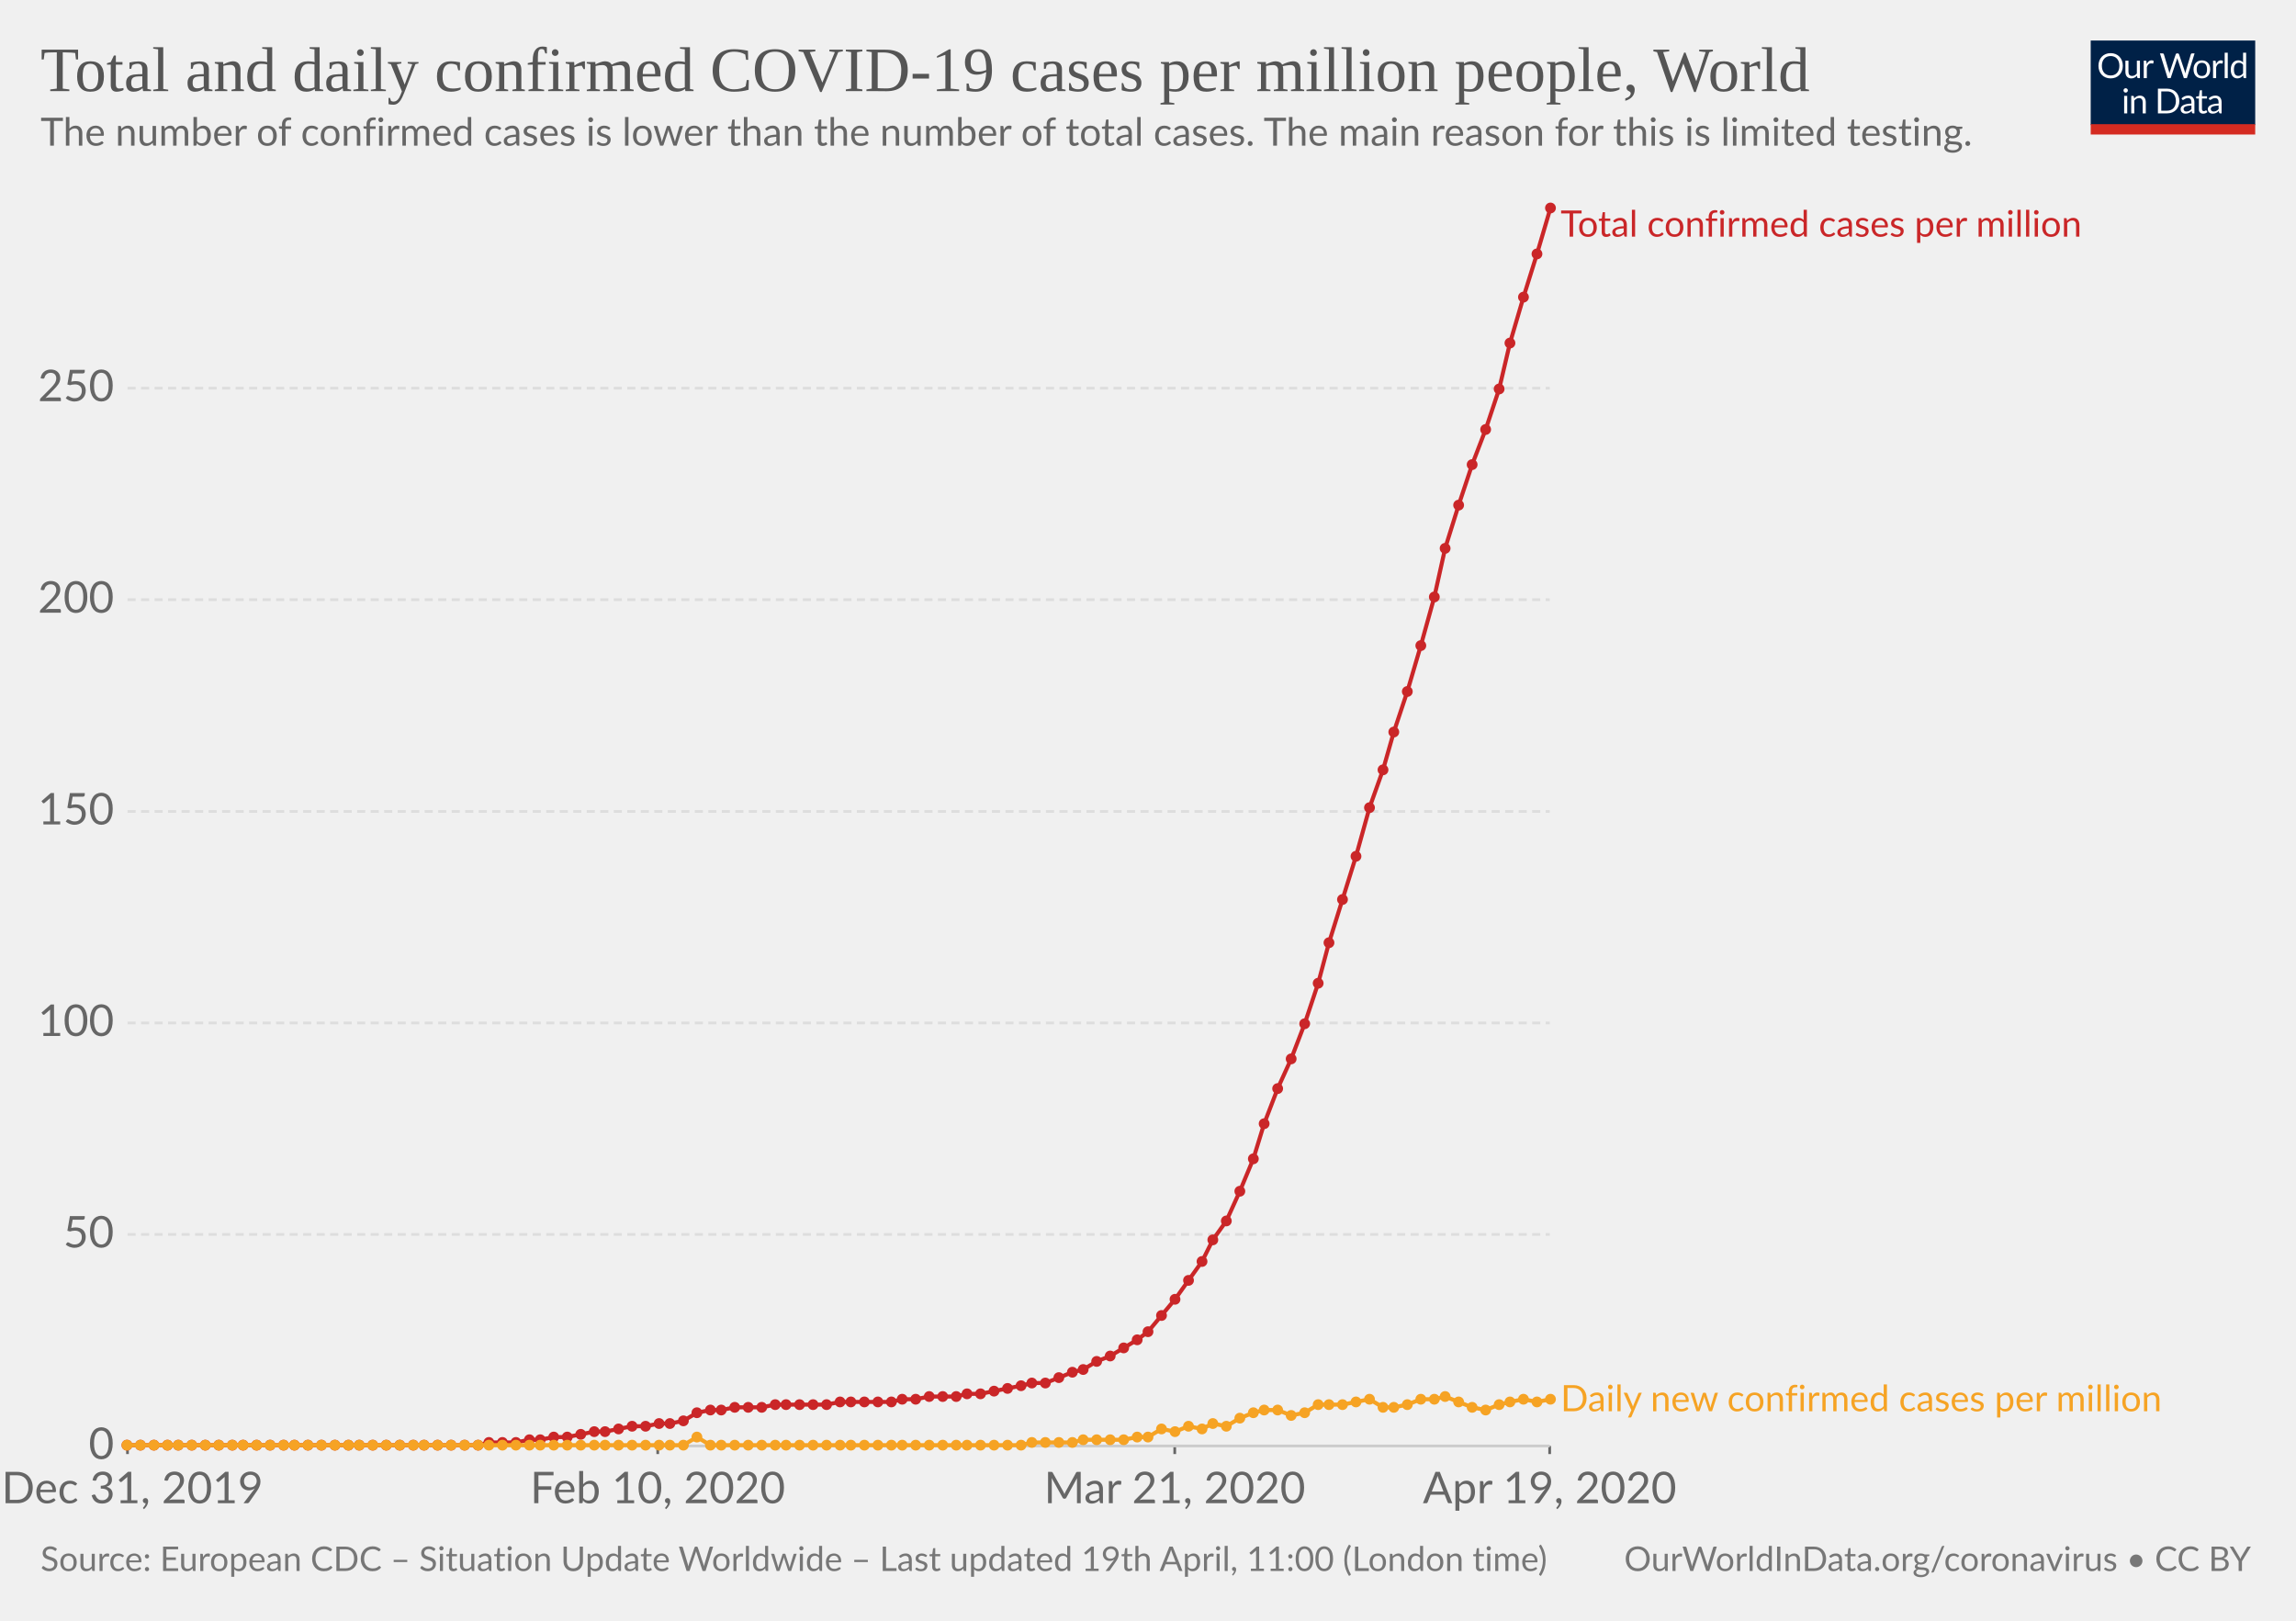
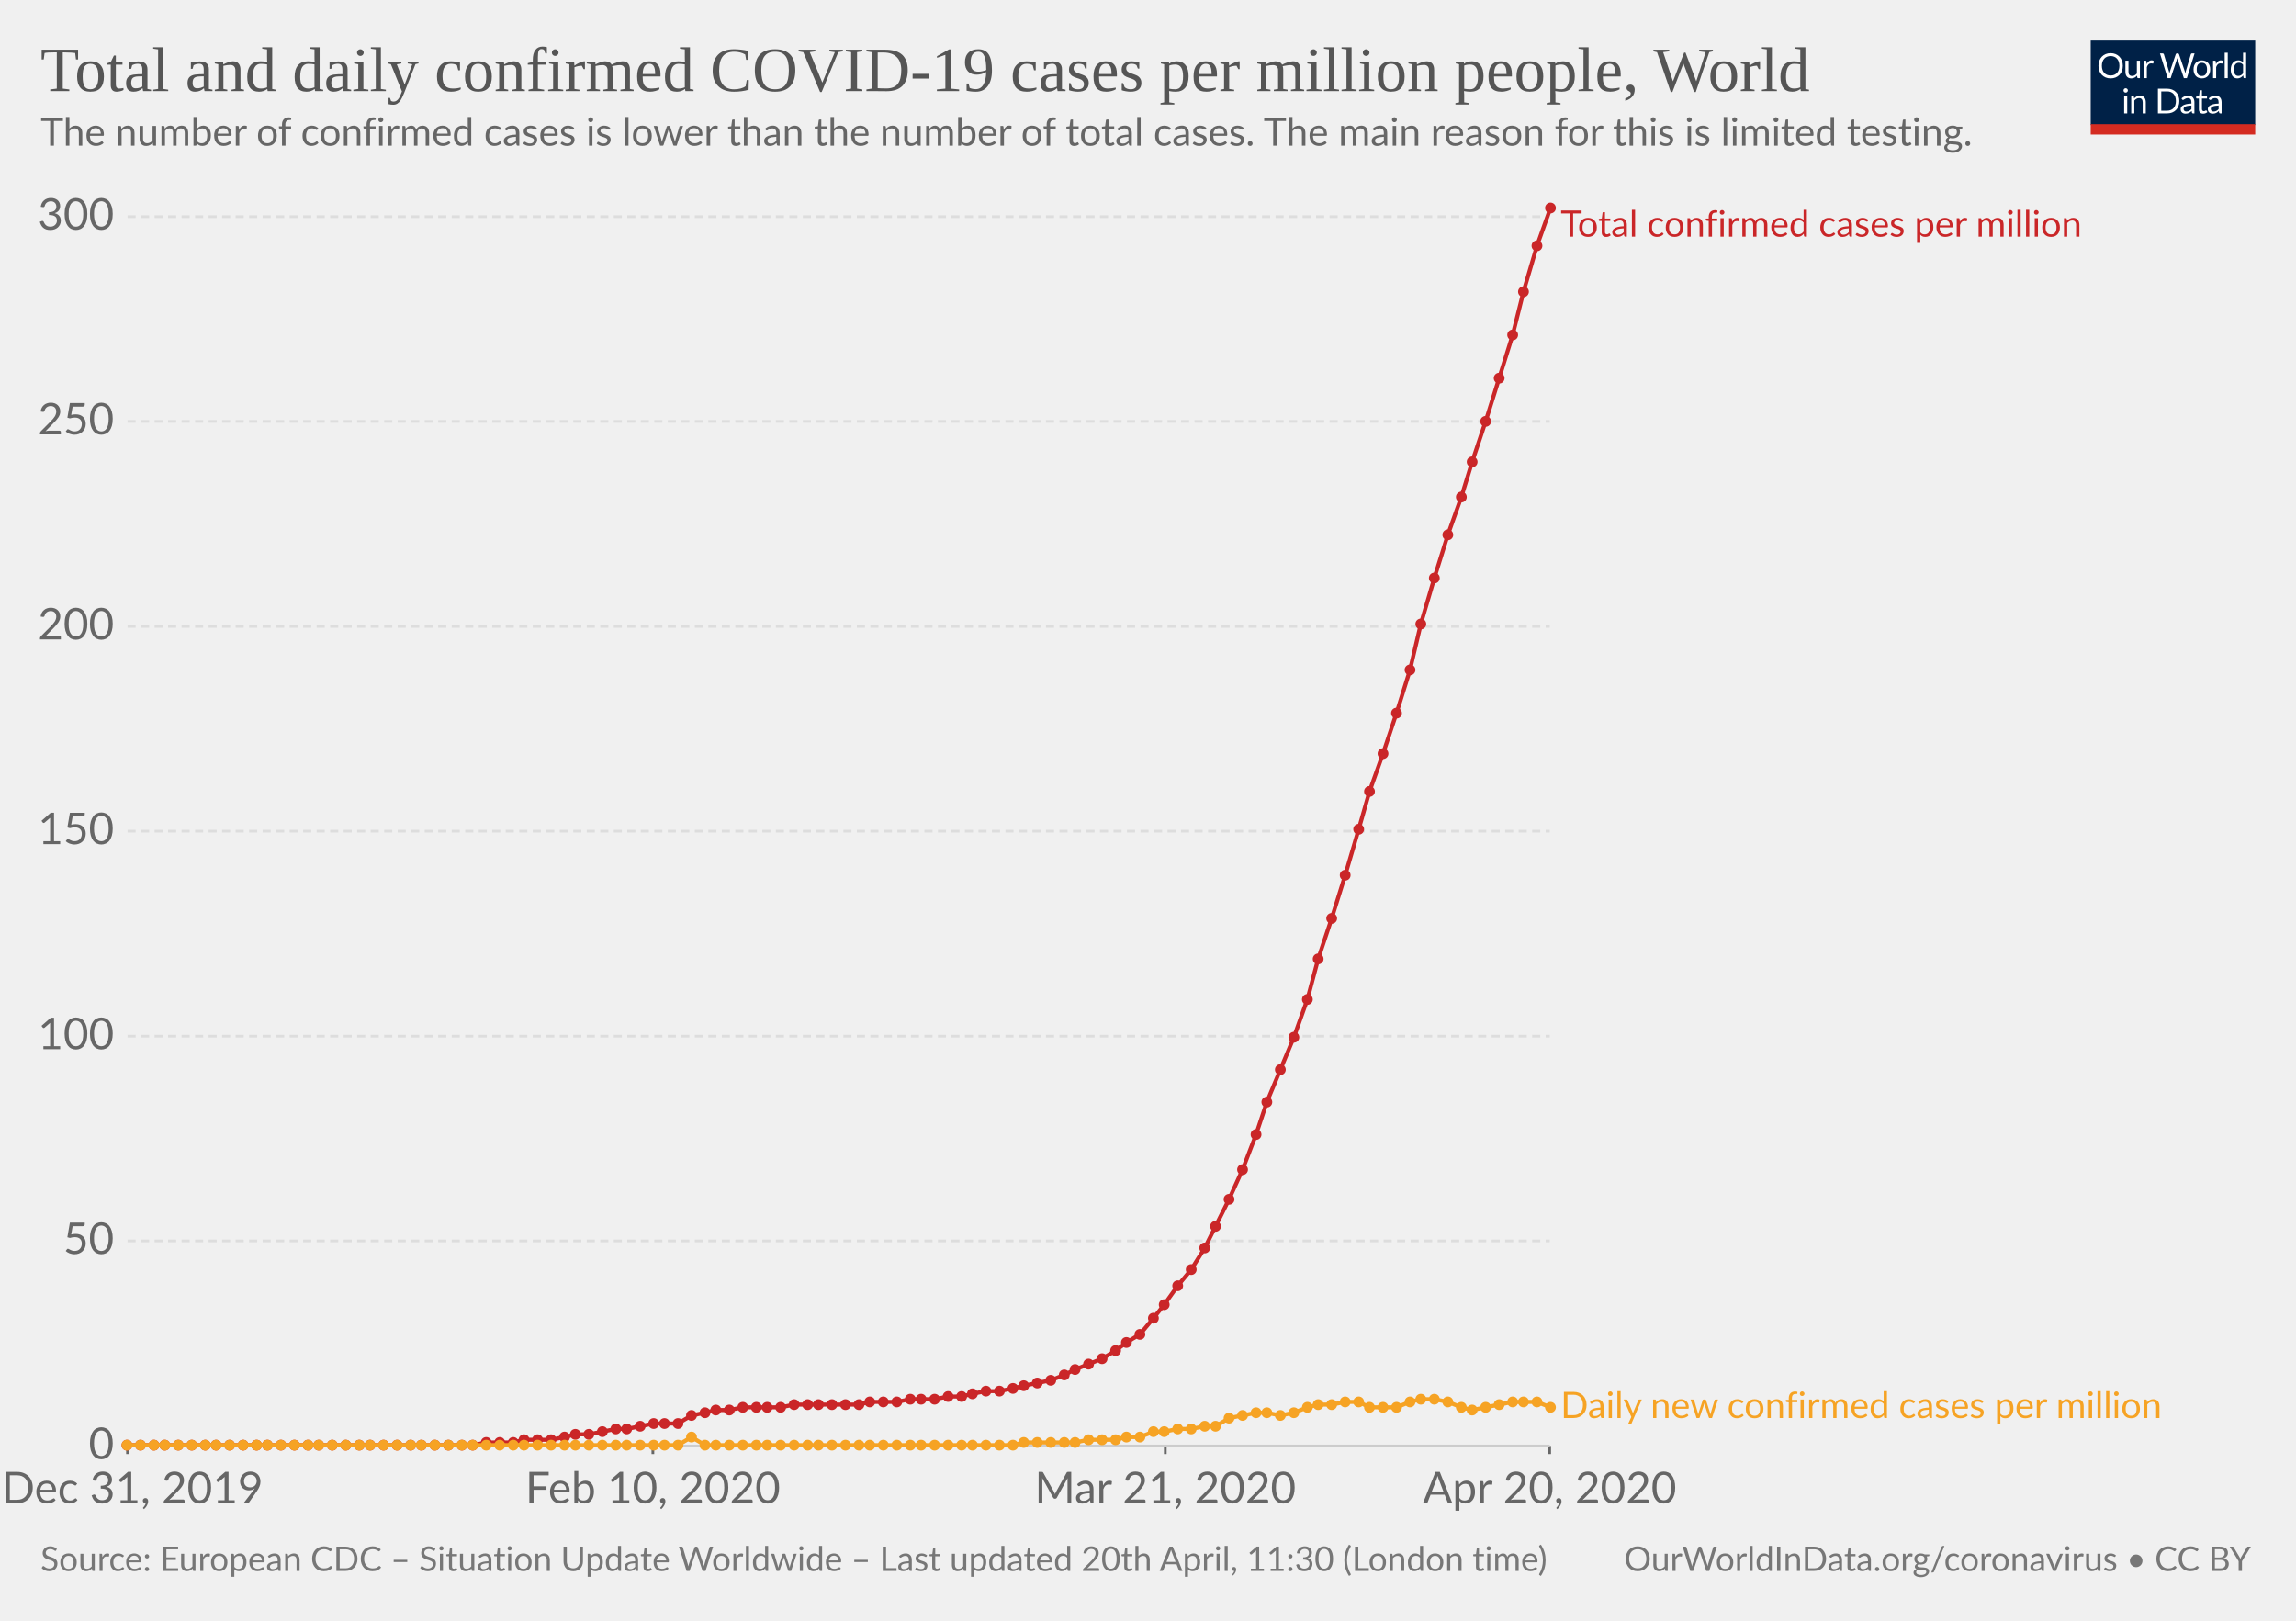
<svg xmlns="http://www.w3.org/2000/svg" version="1.1" style="background-color:#fff;-webkit-font-smoothing:antialiased" width="850" height="600" viewBox="0 0 850 600" font-family="Lato,'Helvetica Neue',Helvetica,Arial,sans-serif" font-size="18" text-rendering="optimizeLegibility">
  <g class="HeaderView">
    <g transform="matrix(.29 0 0 .29 774 15)">
      <svg width="210" height="120" viewBox="0 0 210 120" fill="none">
        <g clip-path="url(#clip0)">
          <path d="M0 0h210v107.89H0V0z" fill="#002147" />
          <path d="M40.98 32.25c0 2.36-.38 4.53-1.12 6.51a14.26 14.26 0 01-8.1 8.4c-1.9.78-4.02 1.17-6.34 1.17-2.31 0-4.42-.39-6.33-1.17a14.31 14.31 0 01-8.08-8.4 18.29 18.29 0 01-1.12-6.51c0-2.36.38-4.53 1.12-6.5.75-1.97 1.8-3.67 3.17-5.1 1.37-1.43 3-2.55 4.9-3.34 1.92-.8 4.03-1.19 6.34-1.19 2.32 0 4.43.4 6.34 1.19 1.92.8 3.56 1.9 4.93 3.34a14.87 14.87 0 013.17 5.1 18.1 18.1 0 011.12 6.5zm-4.38 0c0-1.94-.26-3.68-.8-5.22a10.91 10.91 0 00-2.24-3.89 9.68 9.68 0 00-3.52-2.46 11.95 11.95 0 00-4.62-.86c-1.68 0-3.21.28-4.6.86a9.88 9.88 0 00-3.54 2.46 10.91 10.91 0 00-2.24 3.9c-.53 1.53-.8 3.27-.8 5.2 0 1.94.27 3.68.8 5.22a11.17 11.17 0 002.24 3.9 10.01 10.01 0 003.55 2.44c1.38.56 2.9.83 4.6.83 1.7 0 3.24-.27 4.61-.83a9.8 9.8 0 003.52-2.44 11.17 11.17 0 002.25-3.9c.53-1.54.8-3.28.8-5.21zm26.22-6.54V48H60.5c-.56 0-.9-.27-1.05-.81l-.31-2.4a12.45 12.45 0 01-3.26 2.6c-1.2.64-2.58.96-4.13.96-1.22 0-2.3-.2-3.24-.6a6.52 6.52 0 01-2.33-1.7 7.37 7.37 0 01-1.43-2.67c-.3-1.04-.46-2.2-.46-3.45V25.7h3.91v14.22c0 1.68.38 2.99 1.15 3.91.77.93 1.96 1.39 3.54 1.39 1.16 0 2.24-.27 3.23-.82a10.42 10.42 0 002.8-2.28V25.7h3.91zm8.61 4.47a9.94 9.94 0 012.6-3.56 5.64 5.64 0 013.76-1.3c.47 0 .92.05 1.34.15.44.1.83.27 1.17.49L80 28.88c-.09.37-.3.55-.66.55-.2 0-.5-.04-.9-.13a6.21 6.21 0 00-3.24.18c-.54.2-1.03.5-1.47.92-.42.4-.81.9-1.17 1.5-.33.58-.64 1.26-.92 2.02V48h-3.94V25.71h2.25c.42 0 .72.08.88.25.16.16.27.44.33.83l.26 3.39zm61.16-13.7L122.75 48h-3.82l-7.99-24.05a21.95 21.95 0 01-.42-1.58 38.36 38.36 0 01-.44 1.58L102.05 48h-3.83L88.4 16.47h3.54c.38 0 .7.1.95.29.26.2.43.43.5.73l6.52 21.9c.1.4.2.83.28 1.28.1.46.2.94.29 1.46l.3-1.46c.12-.47.25-.9.38-1.27l7.41-21.91c.1-.25.26-.48.51-.69.27-.22.58-.33.95-.33h1.23c.38 0 .69.1.92.29.24.2.41.43.53.73l7.4 21.9a28.4 28.4 0 01.68 2.62 29.52 29.52 0 01.52-2.61l6.54-21.91c.07-.27.23-.5.48-.7.27-.21.58-.32.95-.32h3.32zm9.35 8.88c1.63 0 3.1.27 4.4.82a9.43 9.43 0 015.46 5.94c.5 1.4.74 2.98.74 4.73 0 1.76-.25 3.34-.74 4.75a9.43 9.43 0 01-5.46 5.92c-1.3.52-2.77.79-4.4.79-1.64 0-3.12-.27-4.44-.8a9.42 9.42 0 01-3.35-2.3c-.92-1-1.63-2.2-2.13-3.61-.49-1.41-.73-3-.73-4.75s.24-3.33.73-4.73c.5-1.43 1.2-2.64 2.13-3.63.93-1 2.04-1.77 3.35-2.31 1.32-.55 2.8-.82 4.44-.82zm0 19.89c2.2 0 3.84-.73 4.93-2.2 1.08-1.48 1.63-3.54 1.63-6.18 0-2.66-.55-4.72-1.63-6.2-1.09-1.49-2.73-2.23-4.93-2.23-1.12 0-2.09.2-2.93.57-.82.39-1.5.94-2.06 1.65-.55.72-.96 1.61-1.24 2.67-.26 1.04-.4 2.22-.4 3.54 0 2.64.55 4.7 1.64 6.18 1.1 1.47 2.76 2.2 4.99 2.2zm17.97-15.07a9.94 9.94 0 012.6-3.56 5.64 5.64 0 013.76-1.3c.47 0 .91.05 1.34.15.44.1.83.27 1.16.49l-.28 2.92c-.09.37-.31.55-.66.55-.2 0-.5-.04-.9-.13a6.2 6.2 0 00-3.24.18c-.54.2-1.03.5-1.47.92-.43.4-.82.9-1.17 1.5a13.1 13.1 0 00-.92 2.02V48h-3.94V25.71h2.24c.43 0 .72.08.88.25.17.16.28.44.33.83l.27 3.39zm15.04-14.59V48h-3.92V15.6h3.92zm19.55 15.43a6.22 6.22 0 00-2.38-2.05 6.7 6.7 0 00-2.86-.6c-2.07 0-3.66.75-4.77 2.23-1.12 1.48-1.68 3.6-1.68 6.33 0 1.46.13 2.7.38 3.74a7.29 7.29 0 001.1 2.56 4.35 4.35 0 001.78 1.45c.7.3 1.5.46 2.4.46 1.29 0 2.41-.3 3.36-.88a9.6 9.6 0 002.67-2.49V31.02zm3.91-15.43V48h-2.33c-.56 0-.9-.27-1.06-.81l-.35-2.71a12.13 12.13 0 01-3.25 2.77 8.28 8.28 0 01-4.23 1.06 7.31 7.31 0 01-6.14-2.9c-.73-.96-1.3-2.15-1.69-3.57a18.35 18.35 0 01.07-9.48 11.29 11.29 0 011.89-3.7 8.7 8.7 0 017.06-3.34 7.96 7.96 0 016.12 2.62V15.59h3.91zM46.61 70.71V93H42.7V70.71h3.91zm.84-7c0 .39-.08.75-.24 1.09-.15.32-.35.61-.62.88-.25.25-.55.44-.9.59a2.67 2.67 0 01-2.16 0 2.9 2.9 0 01-1.45-1.47 2.67 2.67 0 010-2.16c.15-.35.35-.65.6-.9.25-.27.53-.47.85-.62a2.67 2.67 0 012.16 0c.35.15.65.35.9.62.27.25.47.55.62.9.16.34.24.7.24 1.08zm7.97 10.24c.49-.54 1-1.04 1.54-1.48a9.85 9.85 0 013.66-1.84 8.96 8.96 0 015.43.35c.94.4 1.72.97 2.33 1.71.63.74 1.11 1.62 1.43 2.67.32 1.04.49 2.19.49 3.45V93h-3.94V78.81c0-1.69-.4-3-1.17-3.92-.76-.93-1.93-1.4-3.5-1.4-1.15 0-2.24.27-3.25.83-1 .56-1.92 1.31-2.77 2.27V93h-3.94V70.71h2.35c.56 0 .9.28 1.04.82l.3 2.42zm57.7 3.3c0 2.36-.37 4.5-1.11 6.44a14.3 14.3 0 01-3.17 4.98c-1.37 1.37-3 2.45-4.93 3.2-1.9.76-4.02 1.13-6.33 1.13H85.8V61.47h11.77c2.31 0 4.42.39 6.33 1.15a13.8 13.8 0 018.1 8.18 17.75 17.75 0 011.12 6.45zm-4.37 0c0-1.94-.26-3.67-.8-5.2a10.94 10.94 0 00-2.23-3.87 9.57 9.57 0 00-3.53-2.42 12.23 12.23 0 00-4.61-.83h-7.5v24.62h7.5c1.7 0 3.24-.28 4.61-.84a9.7 9.7 0 003.53-2.4 10.94 10.94 0 002.24-3.87c.53-1.53.8-3.26.8-5.2zm19.8 5.72c-1.8.06-3.34.2-4.62.44-1.26.22-2.3.51-3.1.88-.8.36-1.37.8-1.74 1.3-.35.5-.53 1.05-.53 1.67 0 .58.1 1.1.3 1.52a3 3 0 00.76 1.05c.34.27.73.46 1.17.6.45.11.94.17 1.45.17a7.28 7.28 0 003.5-.81 11.95 11.95 0 002.82-2.2v-4.62zm-12.65-9.11a12.73 12.73 0 013.98-2.66c1.43-.59 3-.88 4.73-.88 1.25 0 2.36.2 3.33.61a6.81 6.81 0 013.94 4.38c.33 1.04.5 2.19.5 3.43V93h-1.74a1.8 1.8 0 01-.88-.18c-.2-.13-.36-.38-.48-.74l-.44-2.12c-.59.55-1.16 1.03-1.72 1.46a9.48 9.48 0 01-3.74 1.7c-.69.15-1.46.23-2.3.23-.87 0-1.69-.12-2.45-.35a5.34 5.34 0 01-3.34-2.93 6.64 6.64 0 01-.49-2.64c0-.88.25-1.72.73-2.53a6.33 6.33 0 012.35-2.17c1.09-.63 2.5-1.15 4.25-1.54 1.75-.41 3.89-.65 6.42-.7v-1.75c0-1.73-.37-3.03-1.12-3.91-.75-.9-1.84-1.34-3.28-1.34-.97 0-1.78.12-2.44.37-.64.23-1.2.5-1.7.81l-1.23.82c-.33.23-.67.35-1 .35-.27 0-.5-.07-.69-.2a2.1 2.1 0 01-.48-.53l-.7-1.25zm27.67 19.5c-1.76 0-3.12-.5-4.07-1.48-.94-.98-1.41-2.4-1.41-4.25V74h-2.68a.9.9 0 01-.6-.2c-.16-.14-.24-.36-.24-.66v-1.56l3.65-.46.9-6.89c.05-.22.14-.4.29-.52a.88.88 0 01.62-.22H142v7.67h6.44V74h-6.44v13.38c0 .94.22 1.63.68 2.09.45.45 1.04.68 1.76.68a3.21 3.21 0 001.85-.53l.55-.35c.16-.12.3-.18.41-.18.2 0 .4.13.55.38l1.15 1.87a7.45 7.45 0 01-2.44 1.5c-.96.35-1.94.52-2.95.52zm19.68-10.4c-1.8.07-3.34.21-4.62.45-1.26.22-2.3.51-3.1.88-.8.36-1.37.8-1.74 1.3-.35.5-.53 1.05-.53 1.67 0 .58.1 1.1.3 1.52.18.42.44.77.76 1.05.34.27.73.46 1.17.6.45.11.94.17 1.45.17a7.3 7.3 0 003.5-.81 12.04 12.04 0 002.82-2.2v-4.62zm-12.65-9.1a12.72 12.72 0 013.99-2.66c1.42-.59 3-.88 4.72-.88 1.25 0 2.36.2 3.33.61a6.81 6.81 0 013.94 4.38c.33 1.04.5 2.19.5 3.43V93h-1.74a1.8 1.8 0 01-.88-.18c-.2-.13-.36-.38-.48-.74l-.44-2.12c-.59.55-1.16 1.03-1.72 1.46a9.48 9.48 0 01-3.74 1.7c-.69.15-1.46.23-2.3.23-.87 0-1.69-.12-2.45-.35a5.33 5.33 0 01-3.34-2.93 6.62 6.62 0 01-.49-2.64c0-.88.25-1.72.73-2.53a6.33 6.33 0 012.35-2.17c1.09-.63 2.5-1.15 4.25-1.54 1.74-.41 3.89-.65 6.42-.7v-1.75c0-1.73-.37-3.03-1.12-3.91-.75-.9-1.84-1.34-3.28-1.34-.97 0-1.78.12-2.44.37-.64.23-1.2.5-1.7.81-.46.3-.87.57-1.22.82-.34.23-.68.35-1.02.35-.26 0-.49-.07-.68-.2-.19-.14-.35-.32-.48-.53l-.7-1.25z" fill="#fff" />
          <path fill="#D42B21" d="M0 106.79h210V120H0z" />
        </g>
        <defs>
          <clipPath id="clip0">
            <path fill="#fff" d="M0 0h210v120H0z" />
          </clipPath>
        </defs>
      </svg>
    </g>
    <a href="https://ourworldindata.org/grapher/total-daily-covid-cases-per-million" target="_blank" font-family="&quot;Playfair Display&quot;,Georgia,&quot;Times New Roman&quot;,serif">
      <text font-size="23.4" x="15" y="33.7" fill="#555">
        <tspan x="15" y="33.72">Total and daily confirmed COVID-19 cases per million people, World</tspan>
      </text>
    </a>
    <text font-size="14.4" x="15" y="53.9" fill="#666">
      <tspan x="15" y="53.92">The number of confirmed cases is lower than the number of total cases. The main reason for this is limited testing.</tspan>
    </text>
  </g>
  <g class="LineChart">
    <defs>
      <clipPath id="a">
        <path d="M37.22 0h830v959.4h-830z" />
      </clipPath>
    </defs>
    <g class="AxisBoxView">
      <g class="HorizontalAxis">
-         <path stroke="#666" d="M47.2 535.3v3M243.5 535.3v3M434.9 535.3v3M573.7 535.3v3" />
+         <path stroke="#666" d="M47.2 535.3v3M241.7 535.3v3M431.4 535.3v3M573.7 535.3v3" />
        <text x="49" y="556.5" fill="#666" text-anchor="middle" font-size="16.2">Dec 31, 2019</text>
-         <text x="243.5" y="556.5" fill="#666" text-anchor="middle" font-size="16.2">Feb 10, 2020</text>
-         <text x="434.9" y="556.5" fill="#666" text-anchor="middle" font-size="16.2">Mar 21, 2020</text>
-         <text x="573.7" y="556.5" fill="#666" text-anchor="middle" font-size="16.2">Apr 19, 2020</text>
+         <text x="241.7" y="556.5" fill="#666" text-anchor="middle" font-size="16.2">Feb 10, 2020</text>
+         <text x="431.4" y="556.5" fill="#666" text-anchor="middle" font-size="16.2">Mar 21, 2020</text>
+         <text x="573.7" y="556.5" fill="#666" text-anchor="middle" font-size="16.2">Apr 20, 2020</text>
      </g>
      <g class="VerticalAxis" fill="#666" dominant-baseline="middle" text-anchor="end" font-size="16.2">
        <text x="42.22" y="535.3">0</text>
-         <text x="42.22" y="457">50</text>
-         <text x="42.22" y="378.7">100</text>
-         <text x="42.22" y="300.4">150</text>
-         <text x="42.22" y="222">200</text>
-         <text x="42.22" y="143.7">250</text>
+         <text x="42.22" y="459.4">50</text>
+         <text x="42.22" y="383.6">100</text>
+         <text x="42.22" y="307.7">150</text>
+         <text x="42.22" y="231.9">200</text>
+         <text x="42.22" y="156">250</text>
+         <text x="42.22" y="80.2">300</text>
      </g>
      <g class="AxisGridLines">
        <path stroke="#ccc" d="M47.22 535.3h526.52" />
-         <path stroke="#ddd" stroke-dasharray="3,2" d="M47.22 457h526.52M47.22 378.7h526.52M47.22 300.4h526.52M47.22 222h526.52M47.22 143.7h526.52" />
+         <path stroke="#ddd" stroke-dasharray="3,2" d="M47.22 459.4h526.52M47.22 383.6h526.52M47.22 307.7h526.52M47.22 231.9h526.52M47.22 156h526.52M47.22 80.2h526.52" />
      </g>
    </g>
    <g clip-path="url(#a)">
      <g class="HeightedLegend" cursor="default">
        <g class="legendMark">
          <text font-size="13.5" x="577.7" y="87.6" fill="#ca2628">
            <tspan x="577.74" y="87.6">Total confirmed cases per million</tspan>
          </text>
        </g>
        <g class="legendMark">
-           <text font-size="13.5" x="577.7" y="522.4" fill="#f6a324">
-             <tspan x="577.74" y="522.45">Daily new confirmed cases per million</tspan>
+           <text font-size="13.5" x="577.7" y="524.9" fill="#f6a324">
+             <tspan x="577.74" y="524.95">Daily new confirmed cases per million</tspan>
          </text>
        </g>
      </g>
      <g class="Lines">
        <g class="key-World_0">
-           <path stroke="#ca2628" stroke-linecap="round" d="M47 535h130l4-1h10l5-1h4l5-1h5l5-1 5-1h4l5-1 5-1h5l5-1h4l5-1 5-3 5-1h4l5-1h10l5-1h19l5-1h19l4-1h5l5-1h10l4-1h5l5-1 5-1 5-1 4-1h5l5-2 5-2 4-1 5-3 5-2 5-3 5-3 4-3 5-6 5-6 5-7 5-7 4-8 5-7 5-11 5-12 4-13 5-13 5-11 5-13 5-15 4-15 5-16 5-16 5-18 5-14 4-14 5-15 5-17 5-18 4-18 5-16 5-15 5-13 5-15 4-17 5-17 5-16 5-17" fill="none" stroke-width="1.5" />
+           <path stroke="#ca2628" stroke-linecap="round" d="M47 535h128l5-1h10l4-1h10l5-1 4-1h5l5-1 5-1h4l5-1 5-1h9l5-3 5-1 4-1h5l5-1h14l5-1h24l4-1h10l5-1h9l5-1h5l4-1 5-1h5l5-1 4-1 5-1 5-1 5-2 4-2 5-2 5-2 5-3 4-3 5-3 5-6 4-5 5-7 5-6 5-8 4-8 5-10 5-11 5-13 4-12 5-12 5-12 5-14 4-15 5-15 5-16 5-17 4-14 5-14 5-15 5-16 4-17 5-17 5-16 5-14 4-13 5-15 5-16 5-16 4-16 5-17 5-14" fill="none" stroke-width="1.5" />
          <g fill="#ca2628">
            <circle cx="47" cy="535" r="2" />
            <circle cx="52" cy="535" r="2" />
            <circle cx="57" cy="535" r="2" />
-             <circle cx="62" cy="535" r="2" />
+             <circle cx="61" cy="535" r="2" />
            <circle cx="66" cy="535" r="2" />
            <circle cx="71" cy="535" r="2" />
            <circle cx="76" cy="535" r="2" />
-             <circle cx="81" cy="535" r="2" />
-             <circle cx="86" cy="535" r="2" />
+             <circle cx="80" cy="535" r="2" />
+             <circle cx="85" cy="535" r="2" />
            <circle cx="90" cy="535" r="2" />
            <circle cx="95" cy="535" r="2" />
-             <circle cx="100" cy="535" r="2" />
-             <circle cx="105" cy="535" r="2" />
+             <circle cx="99" cy="535" r="2" />
+             <circle cx="104" cy="535" r="2" />
            <circle cx="109" cy="535" r="2" />
            <circle cx="114" cy="535" r="2" />
-             <circle cx="119" cy="535" r="2" />
-             <circle cx="124" cy="535" r="2" />
-             <circle cx="129" cy="535" r="2" />
+             <circle cx="118" cy="535" r="2" />
+             <circle cx="123" cy="535" r="2" />
+             <circle cx="128" cy="535" r="2" />
            <circle cx="133" cy="535" r="2" />
-             <circle cx="138" cy="535" r="2" />
-             <circle cx="143" cy="535" r="2" />
-             <circle cx="148" cy="535" r="2" />
-             <circle cx="153" cy="535" r="2" />
-             <circle cx="157" cy="535" r="2" />
-             <circle cx="162" cy="535" r="2" />
-             <circle cx="167" cy="535" r="2" />
-             <circle cx="172" cy="535" r="2" />
-             <circle cx="177" cy="535" r="2" />
-             <circle cx="181" cy="534" r="2" />
-             <circle cx="186" cy="534" r="2" />
-             <circle cx="191" cy="534" r="2" />
-             <circle cx="196" cy="533" r="2" />
-             <circle cx="200" cy="533" r="2" />
-             <circle cx="205" cy="532" r="2" />
-             <circle cx="210" cy="532" r="2" />
-             <circle cx="215" cy="531" r="2" />
-             <circle cx="220" cy="530" r="2" />
-             <circle cx="224" cy="530" r="2" />
-             <circle cx="229" cy="529" r="2" />
-             <circle cx="234" cy="528" r="2" />
-             <circle cx="239" cy="528" r="2" />
-             <circle cx="244" cy="527" r="2" />
-             <circle cx="248" cy="527" r="2" />
-             <circle cx="253" cy="526" r="2" />
-             <circle cx="258" cy="523" r="2" />
-             <circle cx="263" cy="522" r="2" />
-             <circle cx="267" cy="522" r="2" />
-             <circle cx="272" cy="521" r="2" />
-             <circle cx="277" cy="521" r="2" />
-             <circle cx="282" cy="521" r="2" />
-             <circle cx="287" cy="520" r="2" />
-             <circle cx="291" cy="520" r="2" />
-             <circle cx="296" cy="520" r="2" />
-             <circle cx="301" cy="520" r="2" />
-             <circle cx="306" cy="520" r="2" />
-             <circle cx="311" cy="519" r="2" />
-             <circle cx="315" cy="519" r="2" />
-             <circle cx="320" cy="519" r="2" />
-             <circle cx="325" cy="519" r="2" />
-             <circle cx="330" cy="519" r="2" />
-             <circle cx="334" cy="518" r="2" />
-             <circle cx="339" cy="518" r="2" />
-             <circle cx="344" cy="517" r="2" />
-             <circle cx="349" cy="517" r="2" />
-             <circle cx="354" cy="517" r="2" />
-             <circle cx="358" cy="516" r="2" />
-             <circle cx="363" cy="516" r="2" />
-             <circle cx="368" cy="515" r="2" />
-             <circle cx="373" cy="514" r="2" />
-             <circle cx="378" cy="513" r="2" />
-             <circle cx="382" cy="512" r="2" />
-             <circle cx="387" cy="512" r="2" />
-             <circle cx="392" cy="510" r="2" />
-             <circle cx="397" cy="508" r="2" />
-             <circle cx="401" cy="507" r="2" />
-             <circle cx="406" cy="504" r="2" />
-             <circle cx="411" cy="502" r="2" />
-             <circle cx="416" cy="499" r="2" />
-             <circle cx="421" cy="496" r="2" />
-             <circle cx="425" cy="493" r="2" />
-             <circle cx="430" cy="487" r="2" />
-             <circle cx="435" cy="481" r="2" />
-             <circle cx="440" cy="474" r="2" />
-             <circle cx="445" cy="467" r="2" />
-             <circle cx="449" cy="459" r="2" />
-             <circle cx="454" cy="452" r="2" />
-             <circle cx="459" cy="441" r="2" />
-             <circle cx="464" cy="429" r="2" />
-             <circle cx="468" cy="416" r="2" />
-             <circle cx="473" cy="403" r="2" />
-             <circle cx="478" cy="392" r="2" />
-             <circle cx="483" cy="379" r="2" />
-             <circle cx="488" cy="364" r="2" />
-             <circle cx="492" cy="349" r="2" />
-             <circle cx="497" cy="333" r="2" />
-             <circle cx="502" cy="317" r="2" />
-             <circle cx="507" cy="299" r="2" />
-             <circle cx="512" cy="285" r="2" />
-             <circle cx="516" cy="271" r="2" />
-             <circle cx="521" cy="256" r="2" />
-             <circle cx="526" cy="239" r="2" />
-             <circle cx="531" cy="221" r="2" />
-             <circle cx="535" cy="203" r="2" />
-             <circle cx="540" cy="187" r="2" />
-             <circle cx="545" cy="172" r="2" />
-             <circle cx="550" cy="159" r="2" />
-             <circle cx="555" cy="144" r="2" />
-             <circle cx="559" cy="127" r="2" />
-             <circle cx="564" cy="110" r="2" />
-             <circle cx="569" cy="94" r="2" />
+             <circle cx="137" cy="535" r="2" />
+             <circle cx="142" cy="535" r="2" />
+             <circle cx="147" cy="535" r="2" />
+             <circle cx="152" cy="535" r="2" />
+             <circle cx="156" cy="535" r="2" />
+             <circle cx="161" cy="535" r="2" />
+             <circle cx="166" cy="535" r="2" />
+             <circle cx="171" cy="535" r="2" />
+             <circle cx="175" cy="535" r="2" />
+             <circle cx="180" cy="534" r="2" />
+             <circle cx="185" cy="534" r="2" />
+             <circle cx="190" cy="534" r="2" />
+             <circle cx="194" cy="533" r="2" />
+             <circle cx="199" cy="533" r="2" />
+             <circle cx="204" cy="533" r="2" />
+             <circle cx="209" cy="532" r="2" />
+             <circle cx="213" cy="531" r="2" />
+             <circle cx="218" cy="531" r="2" />
+             <circle cx="223" cy="530" r="2" />
+             <circle cx="228" cy="529" r="2" />
+             <circle cx="232" cy="529" r="2" />
+             <circle cx="237" cy="528" r="2" />
+             <circle cx="242" cy="527" r="2" />
+             <circle cx="246" cy="527" r="2" />
+             <circle cx="251" cy="527" r="2" />
+             <circle cx="256" cy="524" r="2" />
+             <circle cx="261" cy="523" r="2" />
+             <circle cx="265" cy="522" r="2" />
+             <circle cx="270" cy="522" r="2" />
+             <circle cx="275" cy="521" r="2" />
+             <circle cx="280" cy="521" r="2" />
+             <circle cx="284" cy="521" r="2" />
+             <circle cx="289" cy="521" r="2" />
+             <circle cx="294" cy="520" r="2" />
+             <circle cx="299" cy="520" r="2" />
+             <circle cx="303" cy="520" r="2" />
+             <circle cx="308" cy="520" r="2" />
+             <circle cx="313" cy="520" r="2" />
+             <circle cx="318" cy="520" r="2" />
+             <circle cx="322" cy="519" r="2" />
+             <circle cx="327" cy="519" r="2" />
+             <circle cx="332" cy="519" r="2" />
+             <circle cx="337" cy="518" r="2" />
+             <circle cx="341" cy="518" r="2" />
+             <circle cx="346" cy="518" r="2" />
+             <circle cx="351" cy="517" r="2" />
+             <circle cx="356" cy="517" r="2" />
+             <circle cx="360" cy="516" r="2" />
+             <circle cx="365" cy="515" r="2" />
+             <circle cx="370" cy="515" r="2" />
+             <circle cx="375" cy="514" r="2" />
+             <circle cx="379" cy="513" r="2" />
+             <circle cx="384" cy="512" r="2" />
+             <circle cx="389" cy="511" r="2" />
+             <circle cx="394" cy="509" r="2" />
+             <circle cx="398" cy="507" r="2" />
+             <circle cx="403" cy="505" r="2" />
+             <circle cx="408" cy="503" r="2" />
+             <circle cx="413" cy="500" r="2" />
+             <circle cx="417" cy="497" r="2" />
+             <circle cx="422" cy="494" r="2" />
+             <circle cx="427" cy="488" r="2" />
+             <circle cx="431" cy="483" r="2" />
+             <circle cx="436" cy="476" r="2" />
+             <circle cx="441" cy="470" r="2" />
+             <circle cx="446" cy="462" r="2" />
+             <circle cx="450" cy="454" r="2" />
+             <circle cx="455" cy="444" r="2" />
+             <circle cx="460" cy="433" r="2" />
+             <circle cx="465" cy="420" r="2" />
+             <circle cx="469" cy="408" r="2" />
+             <circle cx="474" cy="396" r="2" />
+             <circle cx="479" cy="384" r="2" />
+             <circle cx="484" cy="370" r="2" />
+             <circle cx="488" cy="355" r="2" />
+             <circle cx="493" cy="340" r="2" />
+             <circle cx="498" cy="324" r="2" />
+             <circle cx="503" cy="307" r="2" />
+             <circle cx="507" cy="293" r="2" />
+             <circle cx="512" cy="279" r="2" />
+             <circle cx="517" cy="264" r="2" />
+             <circle cx="522" cy="248" r="2" />
+             <circle cx="526" cy="231" r="2" />
+             <circle cx="531" cy="214" r="2" />
+             <circle cx="536" cy="198" r="2" />
+             <circle cx="541" cy="184" r="2" />
+             <circle cx="545" cy="171" r="2" />
+             <circle cx="550" cy="156" r="2" />
+             <circle cx="555" cy="140" r="2" />
+             <circle cx="560" cy="124" r="2" />
+             <circle cx="564" cy="108" r="2" />
+             <circle cx="569" cy="91" r="2" />
            <circle cx="574" cy="77" r="2" />
          </g>
        </g>
        <g class="key-World_1">
-           <path stroke="#f6a324" stroke-linecap="round" d="M47 535h206l5-3 5 3h115l4-1h15l4-1h15l5-1h4l5-3 5 1 5-2 5 1 4-2 5 1 5-3 5-2 4-1h5l5 2 5-1 5-3h9l5-1 5-1 5 3h4l5-1 5-2h5l4-1 5 2 5 2 5 1 5-2 4-1 5-1 5 1 5-1" fill="none" stroke-width="1.5" />
+           <path stroke="#f6a324" stroke-linecap="round" d="M47 535h204l5-3 5 3h114l4-1h19l5-1h10l4-1h5l5-2h4l5-1h5l5-1h4l5-3 5-1 5-1h4l5 1 5-1 5-2 4-1h5l5-1h5l4 2h10l5-2 4-1h5l5 1 5 2 4 1 5-1 5-1 5-1h9l5 2" fill="none" stroke-width="1.5" />
          <g fill="#f6a324">
            <circle cx="47" cy="535" r="2" />
            <circle cx="52" cy="535" r="2" />
            <circle cx="57" cy="535" r="2" />
-             <circle cx="62" cy="535" r="2" />
+             <circle cx="61" cy="535" r="2" />
            <circle cx="66" cy="535" r="2" />
            <circle cx="71" cy="535" r="2" />
            <circle cx="76" cy="535" r="2" />
-             <circle cx="81" cy="535" r="2" />
-             <circle cx="86" cy="535" r="2" />
+             <circle cx="80" cy="535" r="2" />
+             <circle cx="85" cy="535" r="2" />
            <circle cx="90" cy="535" r="2" />
            <circle cx="95" cy="535" r="2" />
-             <circle cx="100" cy="535" r="2" />
-             <circle cx="105" cy="535" r="2" />
+             <circle cx="99" cy="535" r="2" />
+             <circle cx="104" cy="535" r="2" />
            <circle cx="109" cy="535" r="2" />
            <circle cx="114" cy="535" r="2" />
-             <circle cx="119" cy="535" r="2" />
-             <circle cx="124" cy="535" r="2" />
-             <circle cx="129" cy="535" r="2" />
+             <circle cx="118" cy="535" r="2" />
+             <circle cx="123" cy="535" r="2" />
+             <circle cx="128" cy="535" r="2" />
            <circle cx="133" cy="535" r="2" />
-             <circle cx="138" cy="535" r="2" />
-             <circle cx="143" cy="535" r="2" />
-             <circle cx="148" cy="535" r="2" />
-             <circle cx="153" cy="535" r="2" />
-             <circle cx="157" cy="535" r="2" />
-             <circle cx="162" cy="535" r="2" />
-             <circle cx="167" cy="535" r="2" />
-             <circle cx="172" cy="535" r="2" />
-             <circle cx="177" cy="535" r="2" />
-             <circle cx="181" cy="535" r="2" />
-             <circle cx="186" cy="535" r="2" />
-             <circle cx="191" cy="535" r="2" />
-             <circle cx="196" cy="535" r="2" />
-             <circle cx="200" cy="535" r="2" />
-             <circle cx="205" cy="535" r="2" />
-             <circle cx="210" cy="535" r="2" />
-             <circle cx="215" cy="535" r="2" />
-             <circle cx="220" cy="535" r="2" />
-             <circle cx="224" cy="535" r="2" />
-             <circle cx="229" cy="535" r="2" />
-             <circle cx="234" cy="535" r="2" />
-             <circle cx="239" cy="535" r="2" />
-             <circle cx="244" cy="535" r="2" />
-             <circle cx="248" cy="535" r="2" />
-             <circle cx="253" cy="535" r="2" />
-             <circle cx="258" cy="532" r="2" />
-             <circle cx="263" cy="535" r="2" />
-             <circle cx="267" cy="535" r="2" />
-             <circle cx="272" cy="535" r="2" />
-             <circle cx="277" cy="535" r="2" />
-             <circle cx="282" cy="535" r="2" />
-             <circle cx="287" cy="535" r="2" />
-             <circle cx="291" cy="535" r="2" />
-             <circle cx="296" cy="535" r="2" />
-             <circle cx="301" cy="535" r="2" />
-             <circle cx="306" cy="535" r="2" />
-             <circle cx="311" cy="535" r="2" />
-             <circle cx="315" cy="535" r="2" />
-             <circle cx="320" cy="535" r="2" />
-             <circle cx="325" cy="535" r="2" />
-             <circle cx="330" cy="535" r="2" />
-             <circle cx="334" cy="535" r="2" />
-             <circle cx="339" cy="535" r="2" />
-             <circle cx="344" cy="535" r="2" />
-             <circle cx="349" cy="535" r="2" />
-             <circle cx="354" cy="535" r="2" />
-             <circle cx="358" cy="535" r="2" />
-             <circle cx="363" cy="535" r="2" />
-             <circle cx="368" cy="535" r="2" />
-             <circle cx="373" cy="535" r="2" />
-             <circle cx="378" cy="535" r="2" />
-             <circle cx="382" cy="534" r="2" />
-             <circle cx="387" cy="534" r="2" />
-             <circle cx="392" cy="534" r="2" />
-             <circle cx="397" cy="534" r="2" />
-             <circle cx="401" cy="533" r="2" />
-             <circle cx="406" cy="533" r="2" />
-             <circle cx="411" cy="533" r="2" />
-             <circle cx="416" cy="533" r="2" />
-             <circle cx="421" cy="532" r="2" />
-             <circle cx="425" cy="532" r="2" />
-             <circle cx="430" cy="529" r="2" />
-             <circle cx="435" cy="530" r="2" />
-             <circle cx="440" cy="528" r="2" />
-             <circle cx="445" cy="529" r="2" />
-             <circle cx="449" cy="527" r="2" />
-             <circle cx="454" cy="528" r="2" />
-             <circle cx="459" cy="525" r="2" />
-             <circle cx="464" cy="523" r="2" />
-             <circle cx="468" cy="522" r="2" />
-             <circle cx="473" cy="522" r="2" />
-             <circle cx="478" cy="524" r="2" />
-             <circle cx="483" cy="523" r="2" />
+             <circle cx="137" cy="535" r="2" />
+             <circle cx="142" cy="535" r="2" />
+             <circle cx="147" cy="535" r="2" />
+             <circle cx="152" cy="535" r="2" />
+             <circle cx="156" cy="535" r="2" />
+             <circle cx="161" cy="535" r="2" />
+             <circle cx="166" cy="535" r="2" />
+             <circle cx="171" cy="535" r="2" />
+             <circle cx="175" cy="535" r="2" />
+             <circle cx="180" cy="535" r="2" />
+             <circle cx="185" cy="535" r="2" />
+             <circle cx="190" cy="535" r="2" />
+             <circle cx="194" cy="535" r="2" />
+             <circle cx="199" cy="535" r="2" />
+             <circle cx="204" cy="535" r="2" />
+             <circle cx="209" cy="535" r="2" />
+             <circle cx="213" cy="535" r="2" />
+             <circle cx="218" cy="535" r="2" />
+             <circle cx="223" cy="535" r="2" />
+             <circle cx="228" cy="535" r="2" />
+             <circle cx="232" cy="535" r="2" />
+             <circle cx="237" cy="535" r="2" />
+             <circle cx="242" cy="535" r="2" />
+             <circle cx="246" cy="535" r="2" />
+             <circle cx="251" cy="535" r="2" />
+             <circle cx="256" cy="532" r="2" />
+             <circle cx="261" cy="535" r="2" />
+             <circle cx="265" cy="535" r="2" />
+             <circle cx="270" cy="535" r="2" />
+             <circle cx="275" cy="535" r="2" />
+             <circle cx="280" cy="535" r="2" />
+             <circle cx="284" cy="535" r="2" />
+             <circle cx="289" cy="535" r="2" />
+             <circle cx="294" cy="535" r="2" />
+             <circle cx="299" cy="535" r="2" />
+             <circle cx="303" cy="535" r="2" />
+             <circle cx="308" cy="535" r="2" />
+             <circle cx="313" cy="535" r="2" />
+             <circle cx="318" cy="535" r="2" />
+             <circle cx="322" cy="535" r="2" />
+             <circle cx="327" cy="535" r="2" />
+             <circle cx="332" cy="535" r="2" />
+             <circle cx="337" cy="535" r="2" />
+             <circle cx="341" cy="535" r="2" />
+             <circle cx="346" cy="535" r="2" />
+             <circle cx="351" cy="535" r="2" />
+             <circle cx="356" cy="535" r="2" />
+             <circle cx="360" cy="535" r="2" />
+             <circle cx="365" cy="535" r="2" />
+             <circle cx="370" cy="535" r="2" />
+             <circle cx="375" cy="535" r="2" />
+             <circle cx="379" cy="534" r="2" />
+             <circle cx="384" cy="534" r="2" />
+             <circle cx="389" cy="534" r="2" />
+             <circle cx="394" cy="534" r="2" />
+             <circle cx="398" cy="534" r="2" />
+             <circle cx="403" cy="533" r="2" />
+             <circle cx="408" cy="533" r="2" />
+             <circle cx="413" cy="533" r="2" />
+             <circle cx="417" cy="532" r="2" />
+             <circle cx="422" cy="532" r="2" />
+             <circle cx="427" cy="530" r="2" />
+             <circle cx="431" cy="530" r="2" />
+             <circle cx="436" cy="529" r="2" />
+             <circle cx="441" cy="529" r="2" />
+             <circle cx="446" cy="528" r="2" />
+             <circle cx="450" cy="528" r="2" />
+             <circle cx="455" cy="525" r="2" />
+             <circle cx="460" cy="524" r="2" />
+             <circle cx="465" cy="523" r="2" />
+             <circle cx="469" cy="523" r="2" />
+             <circle cx="474" cy="524" r="2" />
+             <circle cx="479" cy="523" r="2" />
+             <circle cx="484" cy="521" r="2" />
            <circle cx="488" cy="520" r="2" />
-             <circle cx="492" cy="520" r="2" />
-             <circle cx="497" cy="520" r="2" />
-             <circle cx="502" cy="519" r="2" />
-             <circle cx="507" cy="518" r="2" />
+             <circle cx="493" cy="520" r="2" />
+             <circle cx="498" cy="519" r="2" />
+             <circle cx="503" cy="519" r="2" />
+             <circle cx="507" cy="521" r="2" />
            <circle cx="512" cy="521" r="2" />
-             <circle cx="516" cy="521" r="2" />
-             <circle cx="521" cy="520" r="2" />
+             <circle cx="517" cy="521" r="2" />
+             <circle cx="522" cy="519" r="2" />
            <circle cx="526" cy="518" r="2" />
            <circle cx="531" cy="518" r="2" />
-             <circle cx="535" cy="517" r="2" />
-             <circle cx="540" cy="519" r="2" />
-             <circle cx="545" cy="521" r="2" />
-             <circle cx="550" cy="522" r="2" />
+             <circle cx="536" cy="519" r="2" />
+             <circle cx="541" cy="521" r="2" />
+             <circle cx="545" cy="522" r="2" />
+             <circle cx="550" cy="521" r="2" />
            <circle cx="555" cy="520" r="2" />
-             <circle cx="559" cy="519" r="2" />
-             <circle cx="564" cy="518" r="2" />
+             <circle cx="560" cy="519" r="2" />
+             <circle cx="564" cy="519" r="2" />
            <circle cx="569" cy="519" r="2" />
-             <circle cx="574" cy="518" r="2" />
+             <circle cx="574" cy="521" r="2" />
          </g>
        </g>
      </g>
    </g>
  </g>
  <g class="SourcesFooter" fill="#777">
    <g class="clickable" fill="#777">
      <text font-size="12.6" x="15" y="581.6">
-         <tspan x="15" y="581.58">Source: European CDC – Situation Update Worldwide – Last updated 19th April, 11:00 (London time)</tspan>
+         <tspan x="15" y="581.58">Source: European CDC – Situation Update Worldwide – Last updated 20th April, 11:30 (London time)</tspan>
      </text>
    </g>
    <text font-size="12.6" x="601.3" y="581.6">
      <tspan x="601.27" y="581.58">
        <a target="_blank" href="https://ourworldindata.org/coronavirus" fill="#777">OurWorldInData.org/coronavirus</a> • <a class="cclogo" href="http://creativecommons.org/licenses/by/4.0/deed.en_US" target="_blank" fill="#777">CC BY</a>
      </tspan>
    </text>
  </g>
</svg>
